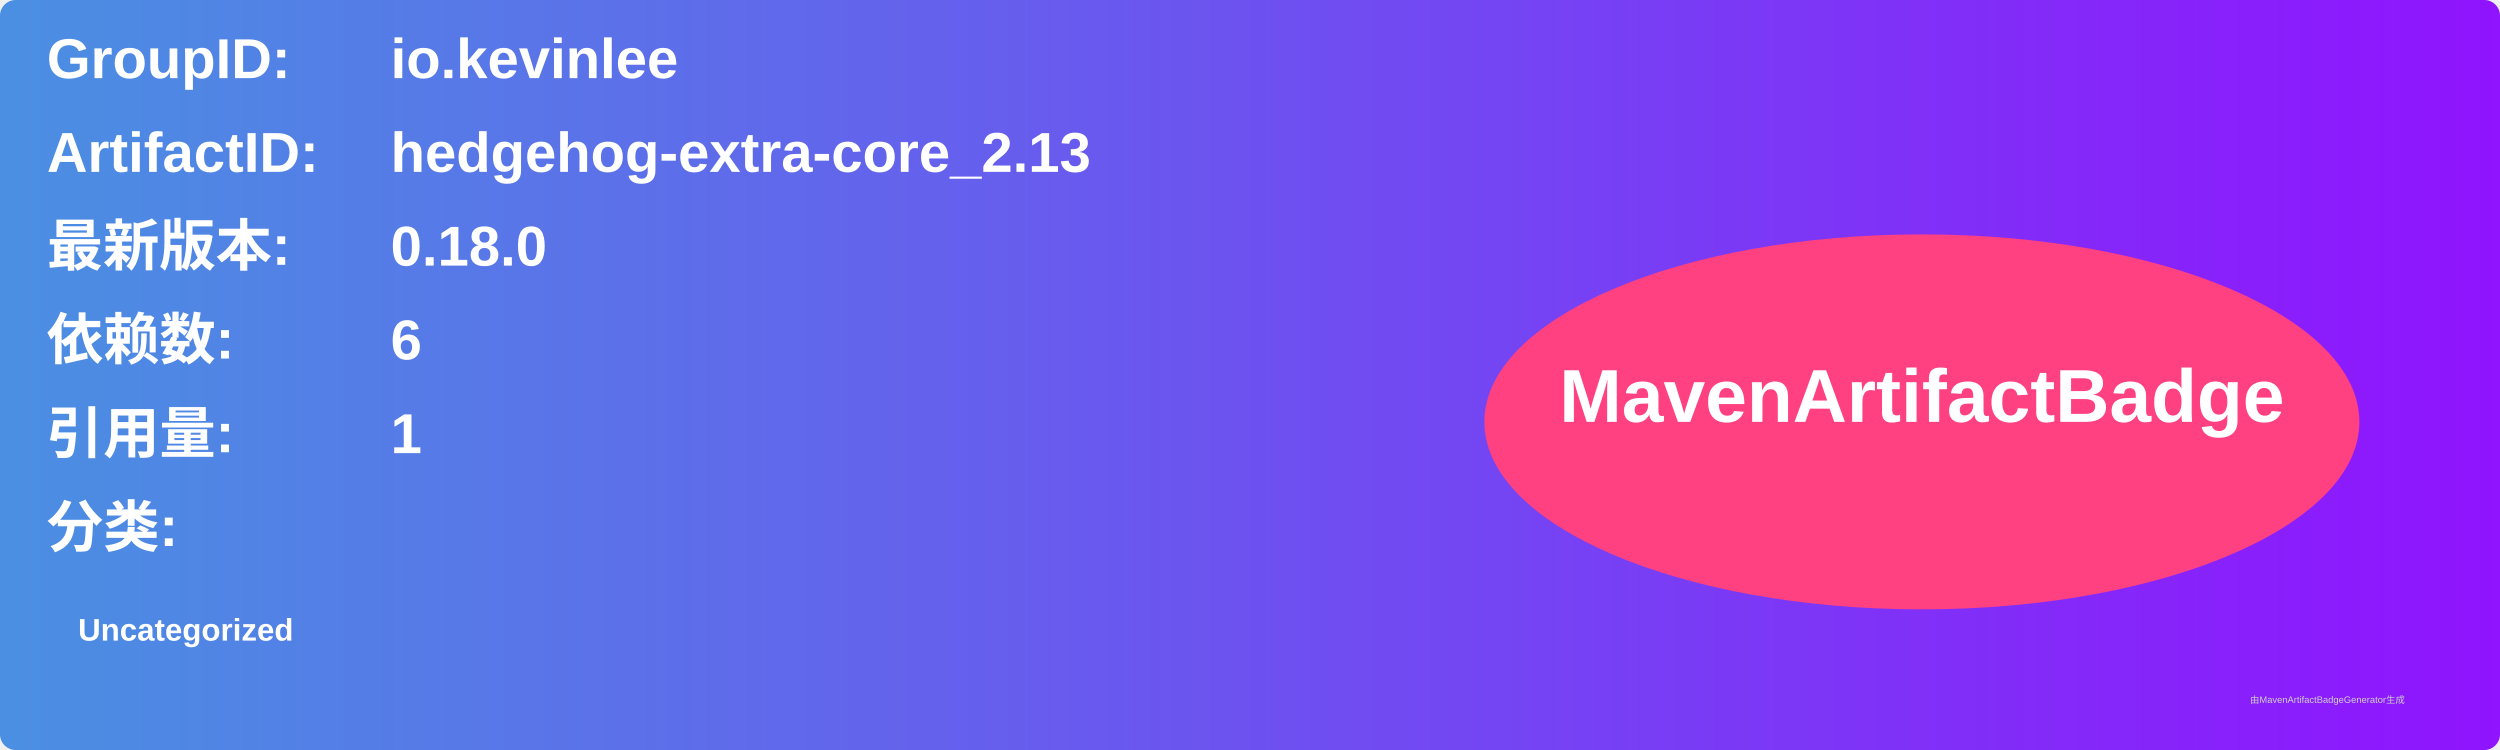
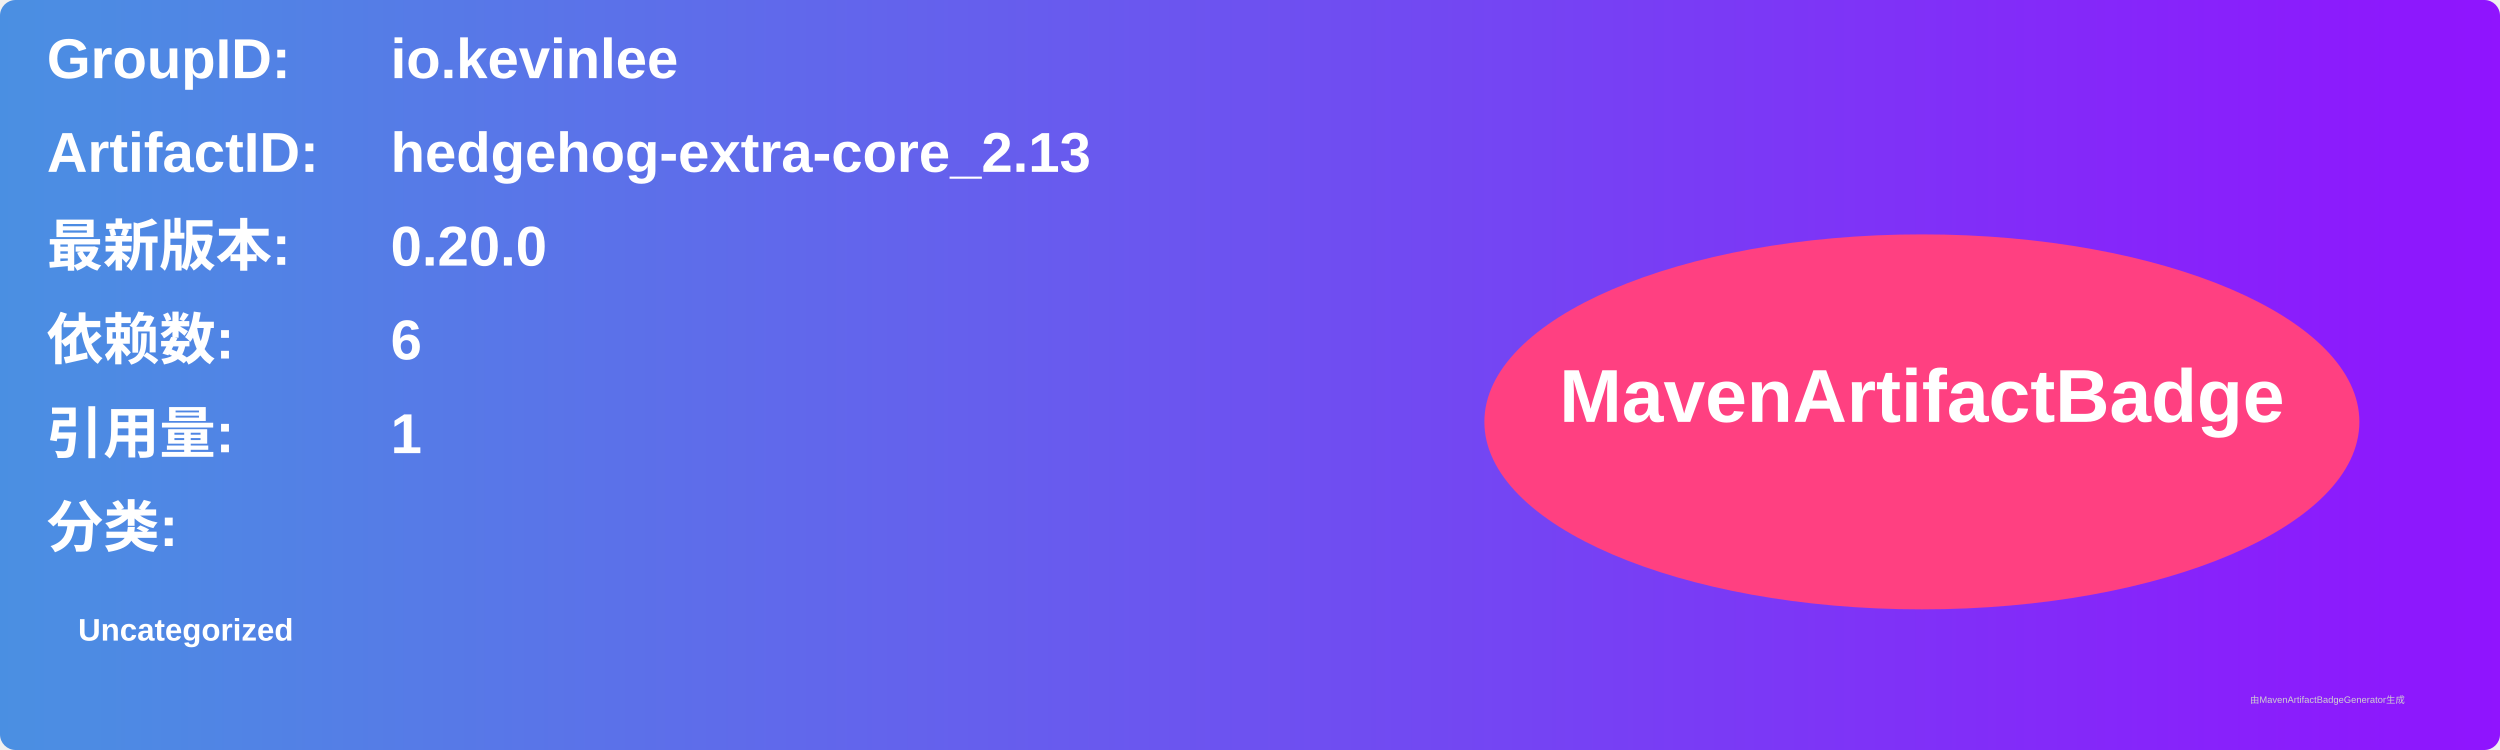
<svg xmlns="http://www.w3.org/2000/svg" width="800" height="240" viewBox="0 0 800 240">
  <linearGradient id="grad" x1="0%" y1="0%" x2="100%" y2="0%">
    <stop offset="0%" stop-color="#4a90e2" />
    <stop offset="100%" stop-color="#9013fe" />
  </linearGradient>
  <rect width="100%" height="100%" rx="5" ry="5" fill="url(#grad)" />
  <g transform="translate(15, 15)">
    <text x="0" y="10" font-family="Arial" font-size="18" fill="white" font-weight="bold" width="260">GroupID:</text>
    <text x="110" y="10" font-family="Arial" font-size="18" fill="white" font-weight="bold" width="460">io.kevinlee</text>
    <text x="0" y="40" font-family="Arial" font-size="18" fill="white" font-weight="bold" width="260">ArtifactID:</text>
    <text x="110" y="40" font-family="Arial" font-size="18" fill="white" font-weight="bold" width="460">hedgehog-extra-core_2.13</text>
    <text x="0" y="70" font-family="Arial" font-size="18" fill="white" font-weight="bold">最新版本:</text>
    <text x="110" y="70" font-family="Arial" font-size="18" fill="white" font-weight="bold">
-       <tspan font-weight="bold">0.18.0</tspan>
+       <tspan font-weight="bold">0.20.0</tspan>
    </text>
    <text x="0" y="100" font-family="Arial" font-size="18" fill="white" font-weight="bold">依赖数: </text>
    <text x="110" y="100" font-family="Arial" font-size="18" fill="white">
      <tspan font-weight="bold">6</tspan>
    </text>
    <text x="0" y="130" font-family="Arial" font-size="18" fill="white" font-weight="bold">引用量: </text>
    <text x="110" y="130" font-family="Arial" font-size="18" fill="white">
      <tspan font-weight="bold">1</tspan>
    </text>
    <text x="0" y="160" font-family="Arial" font-size="18" fill="white" font-weight="bold">分类:</text>
    <text x="10" y="190" font-family="Arial" font-size="10" fill="white">
      <tspan font-weight="bold">Uncategorized</tspan>
    </text>
    <ellipse cx="600" cy="120" rx="140" ry="60" fill="#ff4081" />
    <text x="600" y="120" text-anchor="middle" font-family="Arial" font-size="24" fill="white" font-weight="bold">MavenArtifactBadge</text>
  </g>
  <text x="720" y="225" font-family="Arial" font-size="3" fill="#d0d0d0">由MavenArtifactBadgeGenerator生成</text>
</svg>
